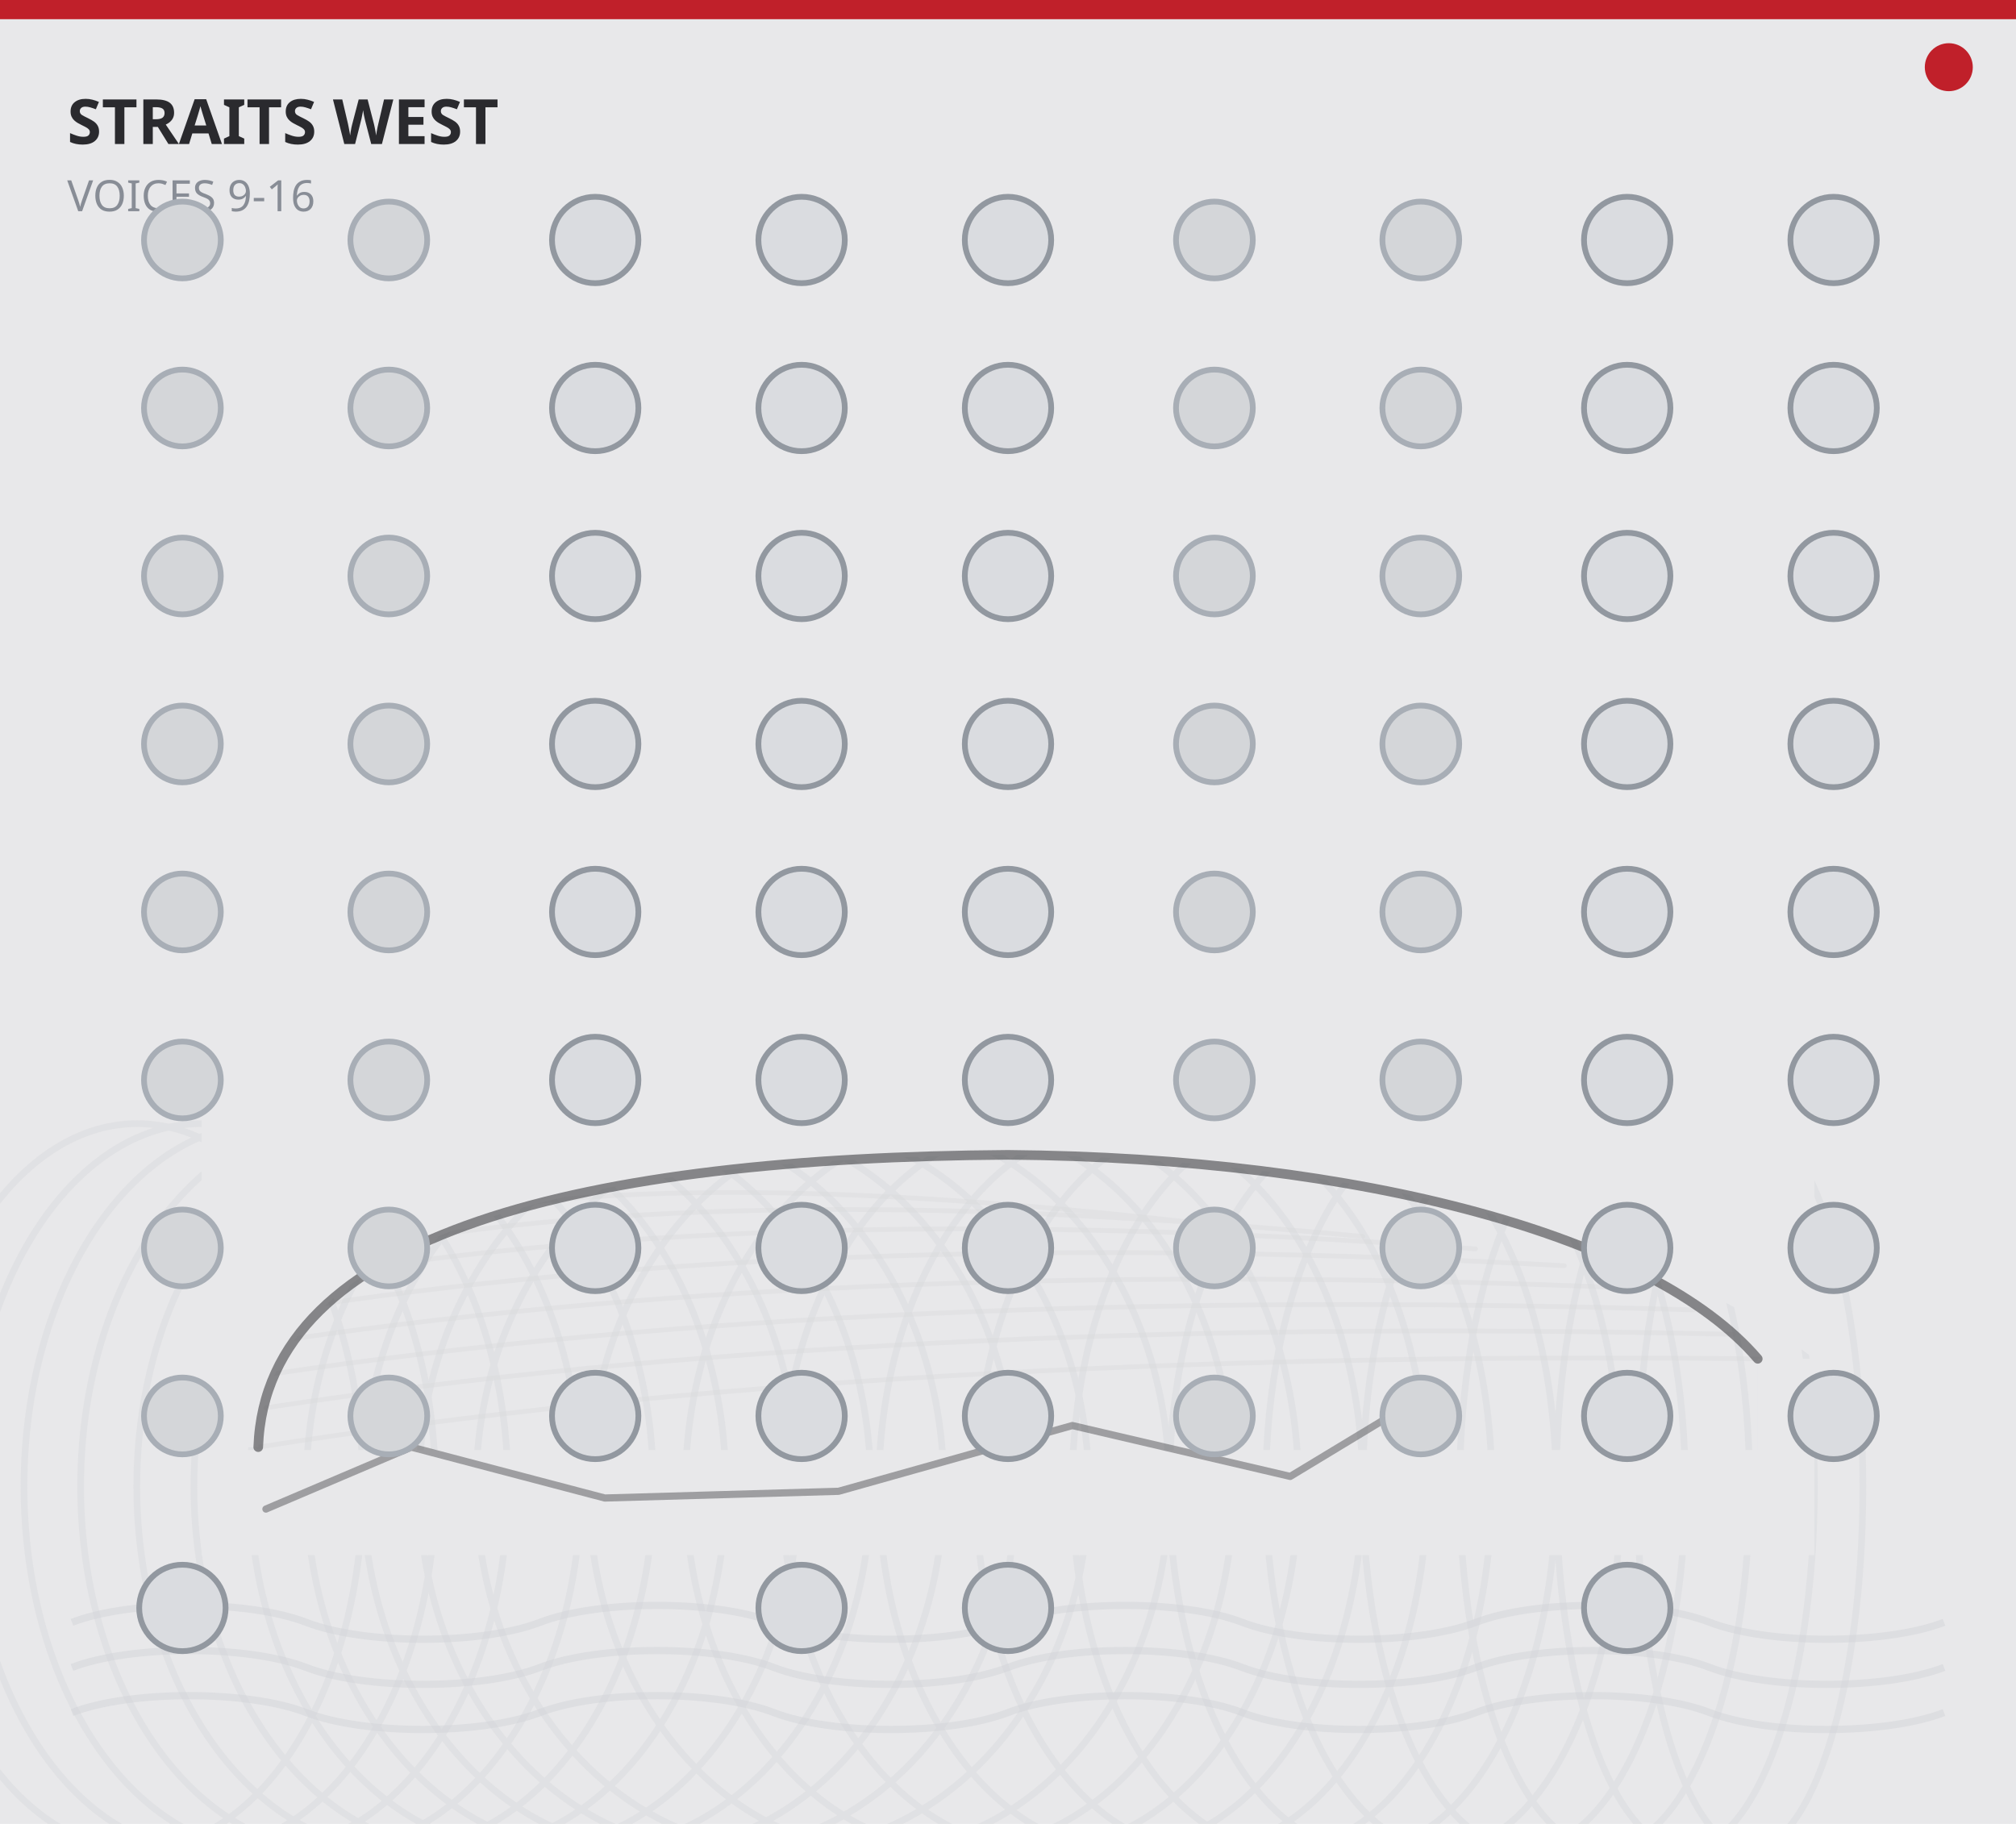
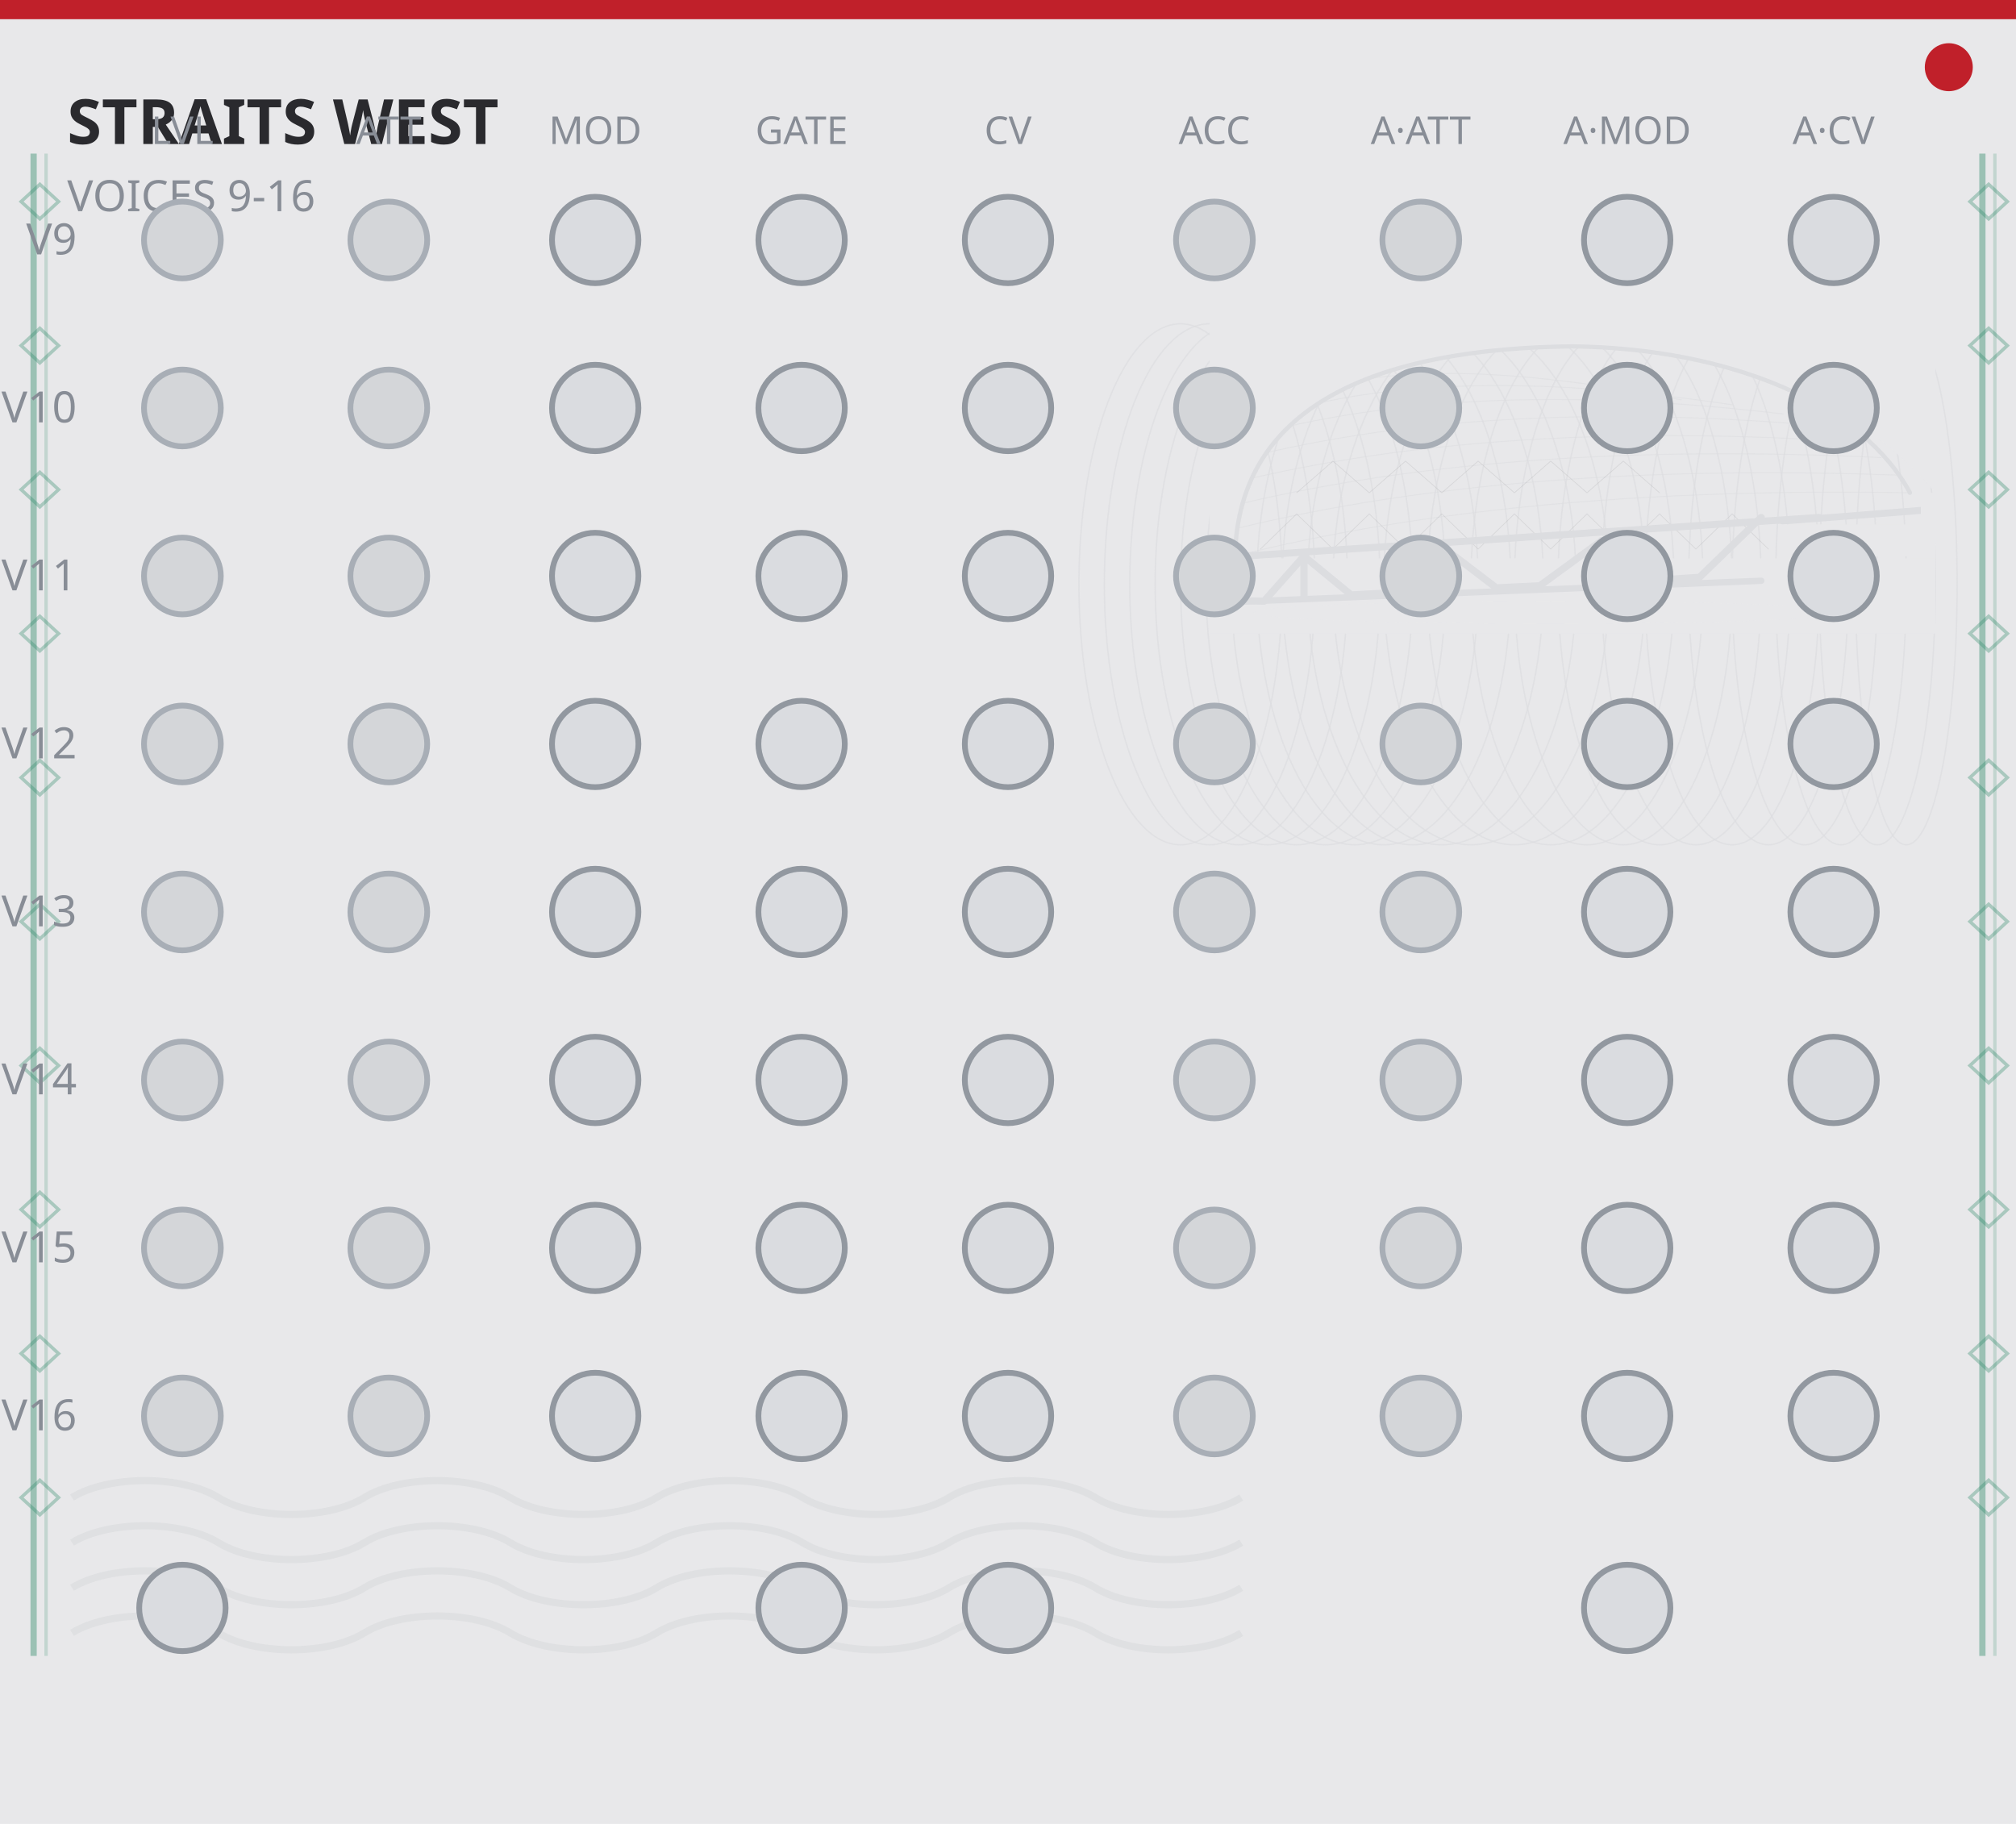
<svg xmlns="http://www.w3.org/2000/svg" width="420" height="380" viewBox="0 0 420 380">
  <rect x="0" y="0" width="420" height="380" fill="#e8e8ea" />
  <rect x="0" y="0" width="420" height="4" fill="#c0202a" />
  <circle cx="406" cy="14" r="5" fill="#c0202a" />
-   <g fill="none" stroke="#d8d9dc" stroke-width="1.0" opacity="0.390" stroke-linecap="round">
-     <path d="M53.8 301.5 Q183.1 281.1 366.2 283.1" />
-     <path d="M55.4 293.3 Q183.1 273.9 361.2 278.0" />
-     <path d="M57.1 286.2 Q181.4 267.8 352.8 272.9" />
-     <path d="M60.5 279.0 Q179.8 261.6 341.0 268.4" />
-     <path d="M65.5 271.9 Q176.4 255.5 325.9 263.7" />
-     <path d="M72.2 264.7 Q169.7 250.0 307.4 260.2" />
-     <path d="M82.3 258.6 Q159.6 245.9 283.9 257.6" />
-     <path d="M94.1 252.9 Q149.5 242.6 260.4 256.1" />
+   <g transform="translate(252.00,66.00) scale(0.1512,0.14667)" opacity="0.744">
+     <path d="M35 340 Q420 240 965 250" stroke="#d8d9dc" stroke-width="1.4" opacity="0.55" fill="none" stroke-linecap="round" />
+     <path d="M40 300 Q420 205 950 225" stroke="#d8d9dc" stroke-width="1.4" opacity="0.55" fill="none" stroke-linecap="round" />
+     <path d="M45 265 Q415 175 925 200" stroke="#d8d9dc" stroke-width="1.4" opacity="0.55" fill="none" stroke-linecap="round" />
+     <path d="M55 230 Q410 145 890 178" stroke="#d8d9dc" stroke-width="1.4" opacity="0.55" fill="none" stroke-linecap="round" />
+     <path d="M70 195 Q400 115 845 155" stroke="#d8d9dc" stroke-width="1.4" opacity="0.55" fill="none" stroke-linecap="round" />
+     <path d="M90 160 Q380 88 790 138" stroke="#d8d9dc" stroke-width="1.4" opacity="0.55" fill="none" stroke-linecap="round" />
+     <path d="M120 130 Q350 68 720 125" stroke="#d8d9dc" stroke-width="1.4" opacity="0.55" fill="none" stroke-linecap="round" />
+     <path d="M155 102 Q320 52 650 118" stroke="#d8d9dc" stroke-width="1.4" opacity="0.55" fill="none" stroke-linecap="round" />
+     <ellipse cx="-40" cy="380" rx="140" ry="370" stroke="#d8d9dc" stroke-width="2" opacity="0.65" fill="none" stroke-linecap="round" />
+     <ellipse cx="0" cy="380" rx="145" ry="370" stroke="#d8d9dc" stroke-width="2" opacity="0.65" fill="none" stroke-linecap="round" />
+     <ellipse cx="40" cy="380" rx="150" ry="370" stroke="#d8d9dc" stroke-width="2" opacity="0.65" fill="none" stroke-linecap="round" />
+     <ellipse cx="80" cy="380" rx="155" ry="370" stroke="#d8d9dc" stroke-width="2" opacity="0.65" fill="none" stroke-linecap="round" />
+     <ellipse cx="120" cy="380" rx="160" ry="370" stroke="#d8d9dc" stroke-width="2" opacity="0.65" fill="none" stroke-linecap="round" />
+     <ellipse cx="160" cy="380" rx="165" ry="370" stroke="#d8d9dc" stroke-width="2" opacity="0.65" fill="none" stroke-linecap="round" />
+     <ellipse cx="200" cy="380" rx="170" ry="370" stroke="#d8d9dc" stroke-width="2" opacity="0.65" fill="none" stroke-linecap="round" />
+     <ellipse cx="240" cy="380" rx="175" ry="370" stroke="#d8d9dc" stroke-width="2" opacity="0.65" fill="none" stroke-linecap="round" />
+     <ellipse cx="280" cy="380" rx="180" ry="370" stroke="#d8d9dc" stroke-width="2" opacity="0.65" fill="none" stroke-linecap="round" />
+     <ellipse cx="320" cy="380" rx="185" ry="370" stroke="#d8d9dc" stroke-width="2" opacity="0.65" fill="none" stroke-linecap="round" />
+     <ellipse cx="360" cy="380" rx="190" ry="370" stroke="#d8d9dc" stroke-width="2" opacity="0.65" fill="none" stroke-linecap="round" />
+     <ellipse cx="420" cy="380" rx="180" ry="370" stroke="#d8d9dc" stroke-width="2" opacity="0.65" fill="none" stroke-linecap="round" />
+     <ellipse cx="470" cy="380" rx="170" ry="370" stroke="#d8d9dc" stroke-width="2" opacity="0.65" fill="none" stroke-linecap="round" />
+     <ellipse cx="520" cy="380" rx="160" ry="370" stroke="#d8d9dc" stroke-width="2" opacity="0.65" fill="none" stroke-linecap="round" />
+     <ellipse cx="570" cy="380" rx="150" ry="370" stroke="#d8d9dc" stroke-width="2" opacity="0.65" fill="none" stroke-linecap="round" />
+     <ellipse cx="620" cy="380" rx="140" ry="370" stroke="#d8d9dc" stroke-width="2" opacity="0.65" fill="none" stroke-linecap="round" />
+     <ellipse cx="670" cy="380" rx="130" ry="370" stroke="#d8d9dc" stroke-width="2" opacity="0.65" fill="none" stroke-linecap="round" />
+     <ellipse cx="720" cy="380" rx="120" ry="370" stroke="#d8d9dc" stroke-width="2" opacity="0.65" fill="none" stroke-linecap="round" />
+     <ellipse cx="770" cy="380" rx="110" ry="370" stroke="#d8d9dc" stroke-width="2" opacity="0.65" fill="none" stroke-linecap="round" />
+     <ellipse cx="820" cy="380" rx="100" ry="370" stroke="#d8d9dc" stroke-width="2" opacity="0.65" fill="none" stroke-linecap="round" />
+     <ellipse cx="870" cy="380" rx="90" ry="370" stroke="#d8d9dc" stroke-width="2" opacity="0.65" fill="none" stroke-linecap="round" />
+     <ellipse cx="920" cy="380" rx="80" ry="370" stroke="#d8d9dc" stroke-width="2" opacity="0.65" fill="none" stroke-linecap="round" />
+     <ellipse cx="960" cy="380" rx="70" ry="370" stroke="#d8d9dc" stroke-width="2" opacity="0.65" fill="none" stroke-linecap="round" />
+     <path d="M70 330 L120 280 L170 330 M170 330 L220 280 L270 330 M270 330 L320 280 L370 330 M370 330 L420 280 L470 330 M470 330 L520 280 L570 330 M570 330 L620 280 L670 330 M670 330 L720 280 L770 330" stroke="#2a2a2e" stroke-width="1" opacity="0.13" fill="none" stroke-linecap="round" />
+     <path d="M120 250 L170 205 L220 250 M220 250 L270 205 L320 250 M320 250 L370 205 L420 250 M420 250 L470 205 L520 250 M520 250 L570 205 L620 250" stroke="#2a2a2e" stroke-width="1" opacity="0.13" fill="none" stroke-linecap="round" />
+     <path d="M0 0 L1000 0 L1000 250            C900 125 720 45 500 42            C240 45 40 120 35 340            L0 340 Z" fill="#e8e8ea" />
+     <path d="M0 343 L1000 343 L1000 450 L0 450 Z" fill="#e8e8ea" />
+     <path d="M965 250 L1000 250 L1000 343 L965 343 Z" fill="#e8e8ea" />
+     <path d="M35 340 C40 120 240 45 500 42 C720 45 900 125 965 250" fill="none" stroke="#d8d9dc" stroke-width="6" stroke-linecap="round" />
+     <path d="M18 342 L840 285" fill="none" stroke="#d8d9dc" stroke-width="10" stroke-linecap="round" />
+     <path d="M35 405 L760 375" fill="none" stroke="#d8d9dc" stroke-width="9" stroke-linecap="round" />
+     <polyline points="40,403 75,404 130,340 195,395 250,392 325,330 395,385 455,382 540,318 615,374 675,370 760,285" stroke="#d8d9dc" stroke-width="10" fill="none" stroke-linejoin="round" stroke-linecap="round" />
+     <path d="M130 340 L130 398 M325 330 L325 388 M540 318 L540 380" stroke="#d8d9dc" stroke-width="10" fill="none" stroke-linejoin="round" stroke-linecap="round" />
+     <polygon points="760,288 980,270 980,280 790,295" fill="#d8d9dc" />
+     <polygon points="790,295 980,295 980,340 855,340 855,360 735,360 735,350 790,347" fill="#e8e8ea" />
+     <rect x="845" y="312" width="120" height="10" fill="#e8e8ea" />
+     <ellipse cx="470" cy="420" rx="410" ry="16" fill="#e8e8ea" opacity="0.5" />
  </g>
-   <g fill="none" stroke="#d8d9dc" stroke-width="1.4" opacity="0.455">
-     <ellipse cx="28.6" cy="309.7" rx="47.0" ry="75.6" />
-     <ellipse cx="42.0" cy="309.7" rx="48.7" ry="75.6" />
-     <ellipse cx="55.4" cy="309.7" rx="50.4" ry="75.6" />
-     <ellipse cx="68.9" cy="309.7" rx="52.1" ry="75.6" />
-     <ellipse cx="82.3" cy="309.7" rx="53.8" ry="75.6" />
-     <ellipse cx="95.8" cy="309.7" rx="55.4" ry="75.6" />
-     <ellipse cx="109.2" cy="309.7" rx="57.1" ry="75.6" />
-     <ellipse cx="122.6" cy="309.7" rx="58.8" ry="75.6" />
-     <ellipse cx="136.1" cy="309.7" rx="60.5" ry="75.6" />
-     <ellipse cx="149.5" cy="309.7" rx="62.2" ry="75.6" />
-     <ellipse cx="163.0" cy="309.7" rx="63.8" ry="75.6" />
-     <ellipse cx="183.1" cy="309.7" rx="60.5" ry="75.6" />
-     <ellipse cx="199.9" cy="309.7" rx="57.1" ry="75.6" />
-     <ellipse cx="216.7" cy="309.7" rx="53.8" ry="75.6" />
-     <ellipse cx="233.5" cy="309.7" rx="50.4" ry="75.6" />
-     <ellipse cx="250.3" cy="309.7" rx="47.0" ry="75.6" />
-     <ellipse cx="267.1" cy="309.7" rx="43.7" ry="75.6" />
-     <ellipse cx="283.9" cy="309.7" rx="40.3" ry="75.6" />
-     <ellipse cx="300.7" cy="309.7" rx="37.0" ry="75.6" />
-     <ellipse cx="317.5" cy="309.7" rx="33.6" ry="75.6" />
-     <ellipse cx="334.3" cy="309.7" rx="30.2" ry="75.6" />
-     <ellipse cx="351.1" cy="309.7" rx="26.9" ry="75.6" />
-     <ellipse cx="364.6" cy="309.7" rx="23.5" ry="75.6" />
-   </g>
-   <path d="M42.0 232.0 L378.0 232.0 L378.0 283.1 C344.4 257.6 283.9 241.2 210.0 240.6 C122.6 241.2 55.4 256.5 53.8 301.5 L42.0 301.5 Z" fill="#e8e8ea" />
-   <path d="M42.0 302.1 L378.0 302.1 L378.0 324.0 L42.0 324.0 Z" fill="#e8e8ea" />
-   <path d="M366.2 283.1 L378.0 283.1 L378.0 302.1 L366.2 302.1 Z" fill="#e8e8ea" />
-   <path d="M53.8 301.5 C55.4 256.5 122.6 241.2 210.0 240.6 C283.9 241.2 344.4 257.6 366.2 283.1" fill="none" stroke="#2a2a2e" stroke-width="2.0" opacity="0.520" stroke-linecap="round" />
-   <polyline points="55.4,314.4 85.7,301.5 126.0,312.1 174.7,310.7 223.4,297.0 268.8,307.6 297.4,290.3" fill="none" stroke="#2a2a2e" stroke-width="1.5" opacity="0.390" stroke-linejoin="round" stroke-linecap="round" />
-   <path d="M 15.0 338.0 C 27.2 333.3 51.6 333.3 63.8 338.0 C 75.9 342.7 100.3 342.7 112.5 338.0 C 124.7 333.3 149.1 333.3 161.2 338.0 C 173.4 342.7 197.8 342.7 210.0 338.0 C 222.2 333.3 246.6 333.3 258.8 338.0 C 270.9 342.7 295.3 342.7 307.5 338.0 C 319.7 333.3 344.1 333.3 356.2 338.0 C 368.4 342.7 392.8 342.7 405.0 338.0 " fill="none" stroke="#d2d4d8" stroke-width="1.5" stroke-opacity="0.5" />
-   <path d="M 15.0 347.4 C 27.2 342.7 51.6 342.7 63.8 347.4 C 75.9 352.1 100.3 352.1 112.5 347.4 C 124.7 342.7 149.1 342.7 161.2 347.4 C 173.4 352.1 197.8 352.1 210.0 347.4 C 222.2 342.7 246.6 342.7 258.8 347.4 C 270.9 352.1 295.3 352.1 307.5 347.4 C 319.7 342.7 344.1 342.7 356.2 347.4 C 368.4 352.1 392.8 352.1 405.0 347.4 " fill="none" stroke="#d2d4d8" stroke-width="1.5" stroke-opacity="0.5" />
-   <path d="M 15.0 356.8 C 27.2 352.1 51.6 352.1 63.8 356.8 C 75.9 361.5 100.3 361.5 112.5 356.8 C 124.7 352.1 149.1 352.1 161.2 356.8 C 173.4 361.5 197.8 361.5 210.0 356.8 C 222.2 352.1 246.6 352.1 258.8 356.8 C 270.9 361.5 295.3 361.5 307.5 356.8 C 319.7 352.1 344.1 352.1 356.2 356.8 C 368.4 361.5 392.8 361.5 405.0 356.8 " fill="none" stroke="#d2d4d8" stroke-width="1.5" stroke-opacity="0.5" />
+   <path d="M 15.0 312.0 C 22.6 307.3 37.8 307.3 45.5 312.0 C 53.1 316.7 68.3 316.7 75.9 312.0 C 83.5 307.3 98.7 307.3 106.3 312.0 C 114.0 316.7 129.2 316.7 136.8 312.0 C 144.4 307.3 159.6 307.3 167.2 312.0 C 174.9 316.7 190.1 316.7 197.7 312.0 C 205.3 307.3 220.5 307.3 228.2 312.0 C 235.8 316.7 251.0 316.7 258.6 312.0 " fill="none" stroke="#d2d4d8" stroke-width="1.5" stroke-opacity="0.4" />
+   <path d="M 15.0 321.4 C 22.6 316.7 37.8 316.7 45.5 321.4 C 53.1 326.1 68.3 326.1 75.9 321.4 C 83.5 316.7 98.7 316.7 106.3 321.4 C 114.0 326.1 129.2 326.1 136.8 321.4 C 144.4 316.7 159.6 316.7 167.2 321.4 C 174.9 326.1 190.1 326.1 197.7 321.4 C 205.3 316.7 220.5 316.7 228.2 321.4 C 235.8 326.1 251.0 326.1 258.6 321.4 " fill="none" stroke="#d2d4d8" stroke-width="1.5" stroke-opacity="0.4" />
+   <path d="M 15.0 330.8 C 22.6 326.1 37.8 326.1 45.5 330.8 C 53.1 335.5 68.3 335.5 75.9 330.8 C 83.5 326.1 98.7 326.1 106.3 330.8 C 114.0 335.5 129.2 335.5 136.8 330.8 C 144.4 326.1 159.6 326.1 167.2 330.8 C 174.9 335.5 190.1 335.5 197.7 330.8 C 205.3 326.1 220.5 326.1 228.2 330.8 C 235.8 335.5 251.0 335.5 258.6 330.8 " fill="none" stroke="#d2d4d8" stroke-width="1.5" stroke-opacity="0.4" />
+   <path d="M 15.0 340.2 C 22.6 335.5 37.8 335.5 45.5 340.2 C 53.1 344.9 68.3 344.9 75.9 340.2 C 83.5 335.5 98.7 335.5 106.3 340.2 C 114.0 344.9 129.2 344.9 136.8 340.2 C 144.4 335.5 159.6 335.5 167.2 340.2 C 174.9 344.9 190.1 344.9 197.7 340.2 C 205.3 335.5 220.5 335.5 228.2 340.2 C 235.8 344.9 251.0 344.9 258.6 340.2 " fill="none" stroke="#d2d4d8" stroke-width="1.5" stroke-opacity="0.4" />
  <text x="14" y="30" fill="#2a2a2e" font-family="sans-serif" font-size="13" font-weight="700">STRAITS WEST</text>
  <text x="14" y="44" fill="#888d96" font-family="sans-serif" font-size="9">VOICES 9-16</text>
+   <text x="38.0" y="30.0" fill="#888d96" font-family="sans-serif" font-size="8" text-anchor="middle">LVL</text>
+   <text x="81.0" y="30.0" fill="#888d96" font-family="sans-serif" font-size="8" text-anchor="middle">ATT</text>
+   <text x="124.0" y="30.0" fill="#888d96" font-family="sans-serif" font-size="8" text-anchor="middle">MOD</text>
+   <text x="167.0" y="30.0" fill="#888d96" font-family="sans-serif" font-size="8" text-anchor="middle">GATE</text>
+   <text x="210.0" y="30.0" fill="#888d96" font-family="sans-serif" font-size="8" text-anchor="middle">CV</text>
+   <text x="253.0" y="30.0" fill="#888d96" font-family="sans-serif" font-size="8" text-anchor="middle">ACC</text>
+   <text x="296.0" y="30.0" fill="#888d96" font-family="sans-serif" font-size="8" text-anchor="middle">A·ATT</text>
+   <text x="339.0" y="30.0" fill="#888d96" font-family="sans-serif" font-size="8" text-anchor="middle">A·MOD</text>
+   <text x="382.0" y="30.0" fill="#888d96" font-family="sans-serif" font-size="8" text-anchor="middle">A·CV</text>
  <g>
+     <line x1="7.0" y1="32.0" x2="7.0" y2="345.0" stroke="#2f8a6a" stroke-width="1.3" opacity="0.42" />
+     <line x1="9.6" y1="32.0" x2="9.6" y2="345.0" stroke="#2f8a6a" stroke-width="0.7" opacity="0.21" />
+     <path d="M4.4 42.0 L8.3 38.4 L12.2 42.0 L8.3 45.6 Z" fill="none" stroke="#2f8a6a" stroke-width="0.7" opacity="0.34" />
+     <path d="M4.4 72.0 L8.3 68.4 L12.2 72.0 L8.3 75.6 Z" fill="none" stroke="#2f8a6a" stroke-width="0.7" opacity="0.34" />
+     <path d="M4.4 102.0 L8.3 98.4 L12.2 102.0 L8.3 105.6 Z" fill="none" stroke="#2f8a6a" stroke-width="0.7" opacity="0.34" />
+     <path d="M4.4 132.0 L8.3 128.4 L12.2 132.0 L8.3 135.6 Z" fill="none" stroke="#2f8a6a" stroke-width="0.7" opacity="0.34" />
+     <path d="M4.4 162.0 L8.3 158.4 L12.2 162.0 L8.3 165.6 Z" fill="none" stroke="#2f8a6a" stroke-width="0.7" opacity="0.34" />
+     <path d="M4.4 192.0 L8.3 188.4 L12.2 192.0 L8.3 195.6 Z" fill="none" stroke="#2f8a6a" stroke-width="0.7" opacity="0.34" />
+     <path d="M4.4 222.0 L8.3 218.4 L12.2 222.0 L8.3 225.6 Z" fill="none" stroke="#2f8a6a" stroke-width="0.7" opacity="0.34" />
+     <path d="M4.4 252.0 L8.3 248.4 L12.2 252.0 L8.3 255.6 Z" fill="none" stroke="#2f8a6a" stroke-width="0.7" opacity="0.34" />
+     <path d="M4.4 282.0 L8.3 278.4 L12.2 282.0 L8.3 285.6 Z" fill="none" stroke="#2f8a6a" stroke-width="0.7" opacity="0.34" />
+     <path d="M4.4 312.0 L8.3 308.4 L12.2 312.0 L8.3 315.6 Z" fill="none" stroke="#2f8a6a" stroke-width="0.7" opacity="0.34" />
+     <line x1="413.0" y1="32.0" x2="413.0" y2="345.0" stroke="#2f8a6a" stroke-width="1.3" opacity="0.42" />
+     <line x1="415.6" y1="32.0" x2="415.6" y2="345.0" stroke="#2f8a6a" stroke-width="0.7" opacity="0.21" />
+     <path d="M410.4 42.0 L414.3 38.4 L418.2 42.0 L414.3 45.6 Z" fill="none" stroke="#2f8a6a" stroke-width="0.7" opacity="0.34" />
+     <path d="M410.4 72.0 L414.3 68.4 L418.2 72.0 L414.3 75.6 Z" fill="none" stroke="#2f8a6a" stroke-width="0.7" opacity="0.34" />
+     <path d="M410.4 102.0 L414.3 98.4 L418.2 102.0 L414.3 105.6 Z" fill="none" stroke="#2f8a6a" stroke-width="0.7" opacity="0.34" />
+     <path d="M410.4 132.0 L414.3 128.4 L418.2 132.0 L414.3 135.6 Z" fill="none" stroke="#2f8a6a" stroke-width="0.7" opacity="0.34" />
+     <path d="M410.4 162.0 L414.3 158.4 L418.2 162.0 L414.3 165.6 Z" fill="none" stroke="#2f8a6a" stroke-width="0.7" opacity="0.34" />
+     <path d="M410.4 192.0 L414.3 188.4 L418.2 192.0 L414.3 195.6 Z" fill="none" stroke="#2f8a6a" stroke-width="0.7" opacity="0.34" />
+     <path d="M410.4 222.0 L414.3 218.4 L418.2 222.0 L414.3 225.6 Z" fill="none" stroke="#2f8a6a" stroke-width="0.7" opacity="0.34" />
+     <path d="M410.4 252.0 L414.3 248.4 L418.2 252.0 L414.3 255.6 Z" fill="none" stroke="#2f8a6a" stroke-width="0.7" opacity="0.34" />
+     <path d="M410.4 282.0 L414.3 278.4 L418.2 282.0 L414.3 285.6 Z" fill="none" stroke="#2f8a6a" stroke-width="0.7" opacity="0.34" />
+     <path d="M410.4 312.0 L414.3 308.4 L418.2 312.0 L414.3 315.6 Z" fill="none" stroke="#2f8a6a" stroke-width="0.7" opacity="0.34" />
+     <text x="16.0" y="53.0" fill="#888d96" font-family="sans-serif" font-size="9" text-anchor="end">V9</text>
    <circle cx="38.0" cy="50.0" r="8.0" fill="#d4d6d9" stroke="#a8aeb6" stroke-width="1.2" />
    <circle cx="81.0" cy="50.0" r="8.0" fill="#d4d6d9" stroke="#a8aeb6" stroke-width="1.2" />
    <circle cx="124.0" cy="50.0" r="9.0" fill="#dadce0" stroke="#9298a0" stroke-width="1.2" />
    <circle cx="167.0" cy="50.0" r="9.0" fill="#dadce0" stroke="#9298a0" stroke-width="1.2" />
    <circle cx="210.0" cy="50.0" r="9.0" fill="#dadce0" stroke="#9298a0" stroke-width="1.2" />
    <circle cx="253.0" cy="50.0" r="8.0" fill="#d4d6d9" stroke="#a8aeb6" stroke-width="1.2" />
    <circle cx="296.0" cy="50.0" r="8.0" fill="#d4d6d9" stroke="#a8aeb6" stroke-width="1.2" />
    <circle cx="339.0" cy="50.0" r="9.0" fill="#dadce0" stroke="#9298a0" stroke-width="1.2" />
    <circle cx="382.0" cy="50.0" r="9.0" fill="#dadce0" stroke="#9298a0" stroke-width="1.2" />
+     <text x="16.0" y="88.0" fill="#888d96" font-family="sans-serif" font-size="9" text-anchor="end">V10</text>
    <circle cx="38.0" cy="85.0" r="8.0" fill="#d4d6d9" stroke="#a8aeb6" stroke-width="1.2" />
    <circle cx="81.0" cy="85.0" r="8.0" fill="#d4d6d9" stroke="#a8aeb6" stroke-width="1.2" />
    <circle cx="124.0" cy="85.0" r="9.0" fill="#dadce0" stroke="#9298a0" stroke-width="1.2" />
    <circle cx="167.0" cy="85.0" r="9.0" fill="#dadce0" stroke="#9298a0" stroke-width="1.2" />
    <circle cx="210.0" cy="85.0" r="9.0" fill="#dadce0" stroke="#9298a0" stroke-width="1.2" />
    <circle cx="253.0" cy="85.0" r="8.0" fill="#d4d6d9" stroke="#a8aeb6" stroke-width="1.2" />
    <circle cx="296.0" cy="85.0" r="8.0" fill="#d4d6d9" stroke="#a8aeb6" stroke-width="1.2" />
    <circle cx="339.0" cy="85.0" r="9.0" fill="#dadce0" stroke="#9298a0" stroke-width="1.2" />
    <circle cx="382.0" cy="85.0" r="9.0" fill="#dadce0" stroke="#9298a0" stroke-width="1.2" />
+     <text x="16.0" y="123.0" fill="#888d96" font-family="sans-serif" font-size="9" text-anchor="end">V11</text>
    <circle cx="38.0" cy="120.0" r="8.0" fill="#d4d6d9" stroke="#a8aeb6" stroke-width="1.2" />
    <circle cx="81.0" cy="120.0" r="8.0" fill="#d4d6d9" stroke="#a8aeb6" stroke-width="1.2" />
    <circle cx="124.0" cy="120.0" r="9.0" fill="#dadce0" stroke="#9298a0" stroke-width="1.2" />
    <circle cx="167.0" cy="120.0" r="9.0" fill="#dadce0" stroke="#9298a0" stroke-width="1.2" />
    <circle cx="210.0" cy="120.0" r="9.0" fill="#dadce0" stroke="#9298a0" stroke-width="1.2" />
    <circle cx="253.0" cy="120.0" r="8.0" fill="#d4d6d9" stroke="#a8aeb6" stroke-width="1.2" />
    <circle cx="296.0" cy="120.0" r="8.0" fill="#d4d6d9" stroke="#a8aeb6" stroke-width="1.2" />
    <circle cx="339.0" cy="120.0" r="9.0" fill="#dadce0" stroke="#9298a0" stroke-width="1.2" />
    <circle cx="382.0" cy="120.0" r="9.0" fill="#dadce0" stroke="#9298a0" stroke-width="1.2" />
+     <text x="16.0" y="158.0" fill="#888d96" font-family="sans-serif" font-size="9" text-anchor="end">V12</text>
    <circle cx="38.0" cy="155.0" r="8.0" fill="#d4d6d9" stroke="#a8aeb6" stroke-width="1.2" />
    <circle cx="81.0" cy="155.0" r="8.0" fill="#d4d6d9" stroke="#a8aeb6" stroke-width="1.2" />
    <circle cx="124.0" cy="155.0" r="9.0" fill="#dadce0" stroke="#9298a0" stroke-width="1.2" />
    <circle cx="167.0" cy="155.0" r="9.0" fill="#dadce0" stroke="#9298a0" stroke-width="1.2" />
    <circle cx="210.0" cy="155.0" r="9.0" fill="#dadce0" stroke="#9298a0" stroke-width="1.2" />
    <circle cx="253.0" cy="155.0" r="8.0" fill="#d4d6d9" stroke="#a8aeb6" stroke-width="1.2" />
    <circle cx="296.0" cy="155.0" r="8.0" fill="#d4d6d9" stroke="#a8aeb6" stroke-width="1.2" />
    <circle cx="339.0" cy="155.0" r="9.0" fill="#dadce0" stroke="#9298a0" stroke-width="1.2" />
    <circle cx="382.0" cy="155.0" r="9.0" fill="#dadce0" stroke="#9298a0" stroke-width="1.2" />
+     <text x="16.0" y="193.0" fill="#888d96" font-family="sans-serif" font-size="9" text-anchor="end">V13</text>
    <circle cx="38.0" cy="190.0" r="8.0" fill="#d4d6d9" stroke="#a8aeb6" stroke-width="1.2" />
    <circle cx="81.0" cy="190.0" r="8.0" fill="#d4d6d9" stroke="#a8aeb6" stroke-width="1.2" />
    <circle cx="124.0" cy="190.0" r="9.0" fill="#dadce0" stroke="#9298a0" stroke-width="1.2" />
    <circle cx="167.0" cy="190.0" r="9.0" fill="#dadce0" stroke="#9298a0" stroke-width="1.2" />
    <circle cx="210.0" cy="190.0" r="9.0" fill="#dadce0" stroke="#9298a0" stroke-width="1.2" />
    <circle cx="253.0" cy="190.0" r="8.0" fill="#d4d6d9" stroke="#a8aeb6" stroke-width="1.2" />
    <circle cx="296.0" cy="190.0" r="8.0" fill="#d4d6d9" stroke="#a8aeb6" stroke-width="1.2" />
    <circle cx="339.0" cy="190.0" r="9.0" fill="#dadce0" stroke="#9298a0" stroke-width="1.2" />
    <circle cx="382.0" cy="190.0" r="9.0" fill="#dadce0" stroke="#9298a0" stroke-width="1.2" />
+     <text x="16.0" y="228.0" fill="#888d96" font-family="sans-serif" font-size="9" text-anchor="end">V14</text>
    <circle cx="38.0" cy="225.0" r="8.0" fill="#d4d6d9" stroke="#a8aeb6" stroke-width="1.2" />
    <circle cx="81.0" cy="225.0" r="8.0" fill="#d4d6d9" stroke="#a8aeb6" stroke-width="1.2" />
    <circle cx="124.0" cy="225.0" r="9.0" fill="#dadce0" stroke="#9298a0" stroke-width="1.2" />
    <circle cx="167.0" cy="225.0" r="9.0" fill="#dadce0" stroke="#9298a0" stroke-width="1.2" />
    <circle cx="210.0" cy="225.0" r="9.0" fill="#dadce0" stroke="#9298a0" stroke-width="1.2" />
    <circle cx="253.0" cy="225.0" r="8.0" fill="#d4d6d9" stroke="#a8aeb6" stroke-width="1.2" />
    <circle cx="296.0" cy="225.0" r="8.0" fill="#d4d6d9" stroke="#a8aeb6" stroke-width="1.2" />
    <circle cx="339.0" cy="225.0" r="9.0" fill="#dadce0" stroke="#9298a0" stroke-width="1.2" />
    <circle cx="382.0" cy="225.0" r="9.0" fill="#dadce0" stroke="#9298a0" stroke-width="1.2" />
+     <text x="16.0" y="263.0" fill="#888d96" font-family="sans-serif" font-size="9" text-anchor="end">V15</text>
    <circle cx="38.0" cy="260.0" r="8.0" fill="#d4d6d9" stroke="#a8aeb6" stroke-width="1.2" />
    <circle cx="81.0" cy="260.0" r="8.0" fill="#d4d6d9" stroke="#a8aeb6" stroke-width="1.2" />
    <circle cx="124.0" cy="260.0" r="9.0" fill="#dadce0" stroke="#9298a0" stroke-width="1.2" />
    <circle cx="167.0" cy="260.0" r="9.0" fill="#dadce0" stroke="#9298a0" stroke-width="1.2" />
    <circle cx="210.0" cy="260.0" r="9.0" fill="#dadce0" stroke="#9298a0" stroke-width="1.2" />
    <circle cx="253.0" cy="260.0" r="8.0" fill="#d4d6d9" stroke="#a8aeb6" stroke-width="1.2" />
    <circle cx="296.0" cy="260.0" r="8.0" fill="#d4d6d9" stroke="#a8aeb6" stroke-width="1.2" />
    <circle cx="339.0" cy="260.0" r="9.0" fill="#dadce0" stroke="#9298a0" stroke-width="1.2" />
    <circle cx="382.0" cy="260.0" r="9.0" fill="#dadce0" stroke="#9298a0" stroke-width="1.2" />
+     <text x="16.0" y="298.0" fill="#888d96" font-family="sans-serif" font-size="9" text-anchor="end">V16</text>
    <circle cx="38.0" cy="295.0" r="8.0" fill="#d4d6d9" stroke="#a8aeb6" stroke-width="1.2" />
    <circle cx="81.0" cy="295.0" r="8.0" fill="#d4d6d9" stroke="#a8aeb6" stroke-width="1.2" />
    <circle cx="124.0" cy="295.0" r="9.0" fill="#dadce0" stroke="#9298a0" stroke-width="1.2" />
    <circle cx="167.0" cy="295.0" r="9.0" fill="#dadce0" stroke="#9298a0" stroke-width="1.2" />
    <circle cx="210.0" cy="295.0" r="9.0" fill="#dadce0" stroke="#9298a0" stroke-width="1.2" />
    <circle cx="253.0" cy="295.0" r="8.0" fill="#d4d6d9" stroke="#a8aeb6" stroke-width="1.2" />
    <circle cx="296.0" cy="295.0" r="8.0" fill="#d4d6d9" stroke="#a8aeb6" stroke-width="1.2" />
    <circle cx="339.0" cy="295.0" r="9.0" fill="#dadce0" stroke="#9298a0" stroke-width="1.2" />
    <circle cx="382.0" cy="295.0" r="9.0" fill="#dadce0" stroke="#9298a0" stroke-width="1.2" />
    <circle cx="38.0" cy="335.0" r="9.0" fill="#dadce0" stroke="#9298a0" stroke-width="1.2" />
    <circle cx="167.0" cy="335.0" r="9.0" fill="#dadce0" stroke="#9298a0" stroke-width="1.2" />
    <circle cx="210.0" cy="335.0" r="9.0" fill="#dadce0" stroke="#9298a0" stroke-width="1.2" />
    <circle cx="339.0" cy="335.0" r="9.0" fill="#dadce0" stroke="#9298a0" stroke-width="1.2" />
  </g>
  <g id="components">
    <circle id="param_knob_0" cx="38.00" cy="50.00" r="0.5" fill="none" stroke="none" />
    <circle id="param_att_0" cx="81.00" cy="50.00" r="0.5" fill="none" stroke="none" />
    <circle id="input_modcv_0" cx="124.00" cy="50.00" r="0.5" fill="none" stroke="none" />
    <circle id="output_gate_0" cx="167.00" cy="50.00" r="0.5" fill="none" stroke="none" />
    <circle id="output_cv_0" cx="210.00" cy="50.00" r="0.5" fill="none" stroke="none" />
    <circle id="param_accknob_0" cx="253.00" cy="50.00" r="0.5" fill="none" stroke="none" />
    <circle id="param_accatt_0" cx="296.00" cy="50.00" r="0.5" fill="none" stroke="none" />
    <circle id="input_accmodcv_0" cx="339.00" cy="50.00" r="0.5" fill="none" stroke="none" />
    <circle id="output_acc_0" cx="382.00" cy="50.00" r="0.5" fill="none" stroke="none" />
    <circle id="param_knob_1" cx="38.00" cy="85.00" r="0.5" fill="none" stroke="none" />
    <circle id="param_att_1" cx="81.00" cy="85.00" r="0.5" fill="none" stroke="none" />
    <circle id="input_modcv_1" cx="124.00" cy="85.00" r="0.5" fill="none" stroke="none" />
    <circle id="output_gate_1" cx="167.00" cy="85.00" r="0.5" fill="none" stroke="none" />
    <circle id="output_cv_1" cx="210.00" cy="85.00" r="0.5" fill="none" stroke="none" />
    <circle id="param_accknob_1" cx="253.00" cy="85.00" r="0.5" fill="none" stroke="none" />
    <circle id="param_accatt_1" cx="296.00" cy="85.00" r="0.5" fill="none" stroke="none" />
    <circle id="input_accmodcv_1" cx="339.00" cy="85.00" r="0.5" fill="none" stroke="none" />
    <circle id="output_acc_1" cx="382.00" cy="85.00" r="0.5" fill="none" stroke="none" />
    <circle id="param_knob_2" cx="38.00" cy="120.00" r="0.5" fill="none" stroke="none" />
    <circle id="param_att_2" cx="81.00" cy="120.00" r="0.5" fill="none" stroke="none" />
    <circle id="input_modcv_2" cx="124.00" cy="120.00" r="0.5" fill="none" stroke="none" />
    <circle id="output_gate_2" cx="167.00" cy="120.00" r="0.5" fill="none" stroke="none" />
    <circle id="output_cv_2" cx="210.00" cy="120.00" r="0.5" fill="none" stroke="none" />
    <circle id="param_accknob_2" cx="253.00" cy="120.00" r="0.5" fill="none" stroke="none" />
    <circle id="param_accatt_2" cx="296.00" cy="120.00" r="0.5" fill="none" stroke="none" />
    <circle id="input_accmodcv_2" cx="339.00" cy="120.00" r="0.5" fill="none" stroke="none" />
    <circle id="output_acc_2" cx="382.00" cy="120.00" r="0.5" fill="none" stroke="none" />
    <circle id="param_knob_3" cx="38.00" cy="155.00" r="0.5" fill="none" stroke="none" />
    <circle id="param_att_3" cx="81.00" cy="155.00" r="0.5" fill="none" stroke="none" />
    <circle id="input_modcv_3" cx="124.00" cy="155.00" r="0.5" fill="none" stroke="none" />
    <circle id="output_gate_3" cx="167.00" cy="155.00" r="0.5" fill="none" stroke="none" />
    <circle id="output_cv_3" cx="210.00" cy="155.00" r="0.5" fill="none" stroke="none" />
    <circle id="param_accknob_3" cx="253.00" cy="155.00" r="0.5" fill="none" stroke="none" />
    <circle id="param_accatt_3" cx="296.00" cy="155.00" r="0.5" fill="none" stroke="none" />
    <circle id="input_accmodcv_3" cx="339.00" cy="155.00" r="0.5" fill="none" stroke="none" />
    <circle id="output_acc_3" cx="382.00" cy="155.00" r="0.5" fill="none" stroke="none" />
    <circle id="param_knob_4" cx="38.00" cy="190.00" r="0.5" fill="none" stroke="none" />
    <circle id="param_att_4" cx="81.00" cy="190.00" r="0.5" fill="none" stroke="none" />
    <circle id="input_modcv_4" cx="124.00" cy="190.00" r="0.5" fill="none" stroke="none" />
    <circle id="output_gate_4" cx="167.00" cy="190.00" r="0.5" fill="none" stroke="none" />
    <circle id="output_cv_4" cx="210.00" cy="190.00" r="0.5" fill="none" stroke="none" />
    <circle id="param_accknob_4" cx="253.00" cy="190.00" r="0.5" fill="none" stroke="none" />
    <circle id="param_accatt_4" cx="296.00" cy="190.00" r="0.5" fill="none" stroke="none" />
    <circle id="input_accmodcv_4" cx="339.00" cy="190.00" r="0.5" fill="none" stroke="none" />
    <circle id="output_acc_4" cx="382.00" cy="190.00" r="0.5" fill="none" stroke="none" />
    <circle id="param_knob_5" cx="38.00" cy="225.00" r="0.5" fill="none" stroke="none" />
    <circle id="param_att_5" cx="81.00" cy="225.00" r="0.5" fill="none" stroke="none" />
    <circle id="input_modcv_5" cx="124.00" cy="225.00" r="0.5" fill="none" stroke="none" />
    <circle id="output_gate_5" cx="167.00" cy="225.00" r="0.5" fill="none" stroke="none" />
    <circle id="output_cv_5" cx="210.00" cy="225.00" r="0.5" fill="none" stroke="none" />
    <circle id="param_accknob_5" cx="253.00" cy="225.00" r="0.5" fill="none" stroke="none" />
    <circle id="param_accatt_5" cx="296.00" cy="225.00" r="0.5" fill="none" stroke="none" />
    <circle id="input_accmodcv_5" cx="339.00" cy="225.00" r="0.5" fill="none" stroke="none" />
    <circle id="output_acc_5" cx="382.00" cy="225.00" r="0.5" fill="none" stroke="none" />
    <circle id="param_knob_6" cx="38.00" cy="260.00" r="0.5" fill="none" stroke="none" />
    <circle id="param_att_6" cx="81.00" cy="260.00" r="0.5" fill="none" stroke="none" />
    <circle id="input_modcv_6" cx="124.00" cy="260.00" r="0.5" fill="none" stroke="none" />
    <circle id="output_gate_6" cx="167.00" cy="260.00" r="0.5" fill="none" stroke="none" />
    <circle id="output_cv_6" cx="210.00" cy="260.00" r="0.5" fill="none" stroke="none" />
    <circle id="param_accknob_6" cx="253.00" cy="260.00" r="0.5" fill="none" stroke="none" />
    <circle id="param_accatt_6" cx="296.00" cy="260.00" r="0.5" fill="none" stroke="none" />
    <circle id="input_accmodcv_6" cx="339.00" cy="260.00" r="0.5" fill="none" stroke="none" />
    <circle id="output_acc_6" cx="382.00" cy="260.00" r="0.5" fill="none" stroke="none" />
    <circle id="param_knob_7" cx="38.00" cy="295.00" r="0.5" fill="none" stroke="none" />
    <circle id="param_att_7" cx="81.00" cy="295.00" r="0.5" fill="none" stroke="none" />
    <circle id="input_modcv_7" cx="124.00" cy="295.00" r="0.5" fill="none" stroke="none" />
    <circle id="output_gate_7" cx="167.00" cy="295.00" r="0.5" fill="none" stroke="none" />
    <circle id="output_cv_7" cx="210.00" cy="295.00" r="0.5" fill="none" stroke="none" />
    <circle id="param_accknob_7" cx="253.00" cy="295.00" r="0.5" fill="none" stroke="none" />
    <circle id="param_accatt_7" cx="296.00" cy="295.00" r="0.5" fill="none" stroke="none" />
    <circle id="input_accmodcv_7" cx="339.00" cy="295.00" r="0.5" fill="none" stroke="none" />
    <circle id="output_acc_7" cx="382.00" cy="295.00" r="0.5" fill="none" stroke="none" />
    <circle id="input_global_cv_in" cx="38.00" cy="335.00" r="0.5" fill="none" stroke="none" />
    <circle id="output_global_gate" cx="167.00" cy="335.00" r="0.5" fill="none" stroke="none" />
    <circle id="output_global_cv" cx="210.00" cy="335.00" r="0.5" fill="none" stroke="none" />
    <circle id="input_global_acc_cv" cx="339.00" cy="335.00" r="0.5" fill="none" stroke="none" />
    <circle id="input_global_acc_cv" cx="339.00" cy="335.00" r="0.5" fill="none" stroke="none" />
    <circle id="light_connect" cx="210.00" cy="360.00" r="0.5" fill="none" stroke="none" />
  </g>
</svg>
